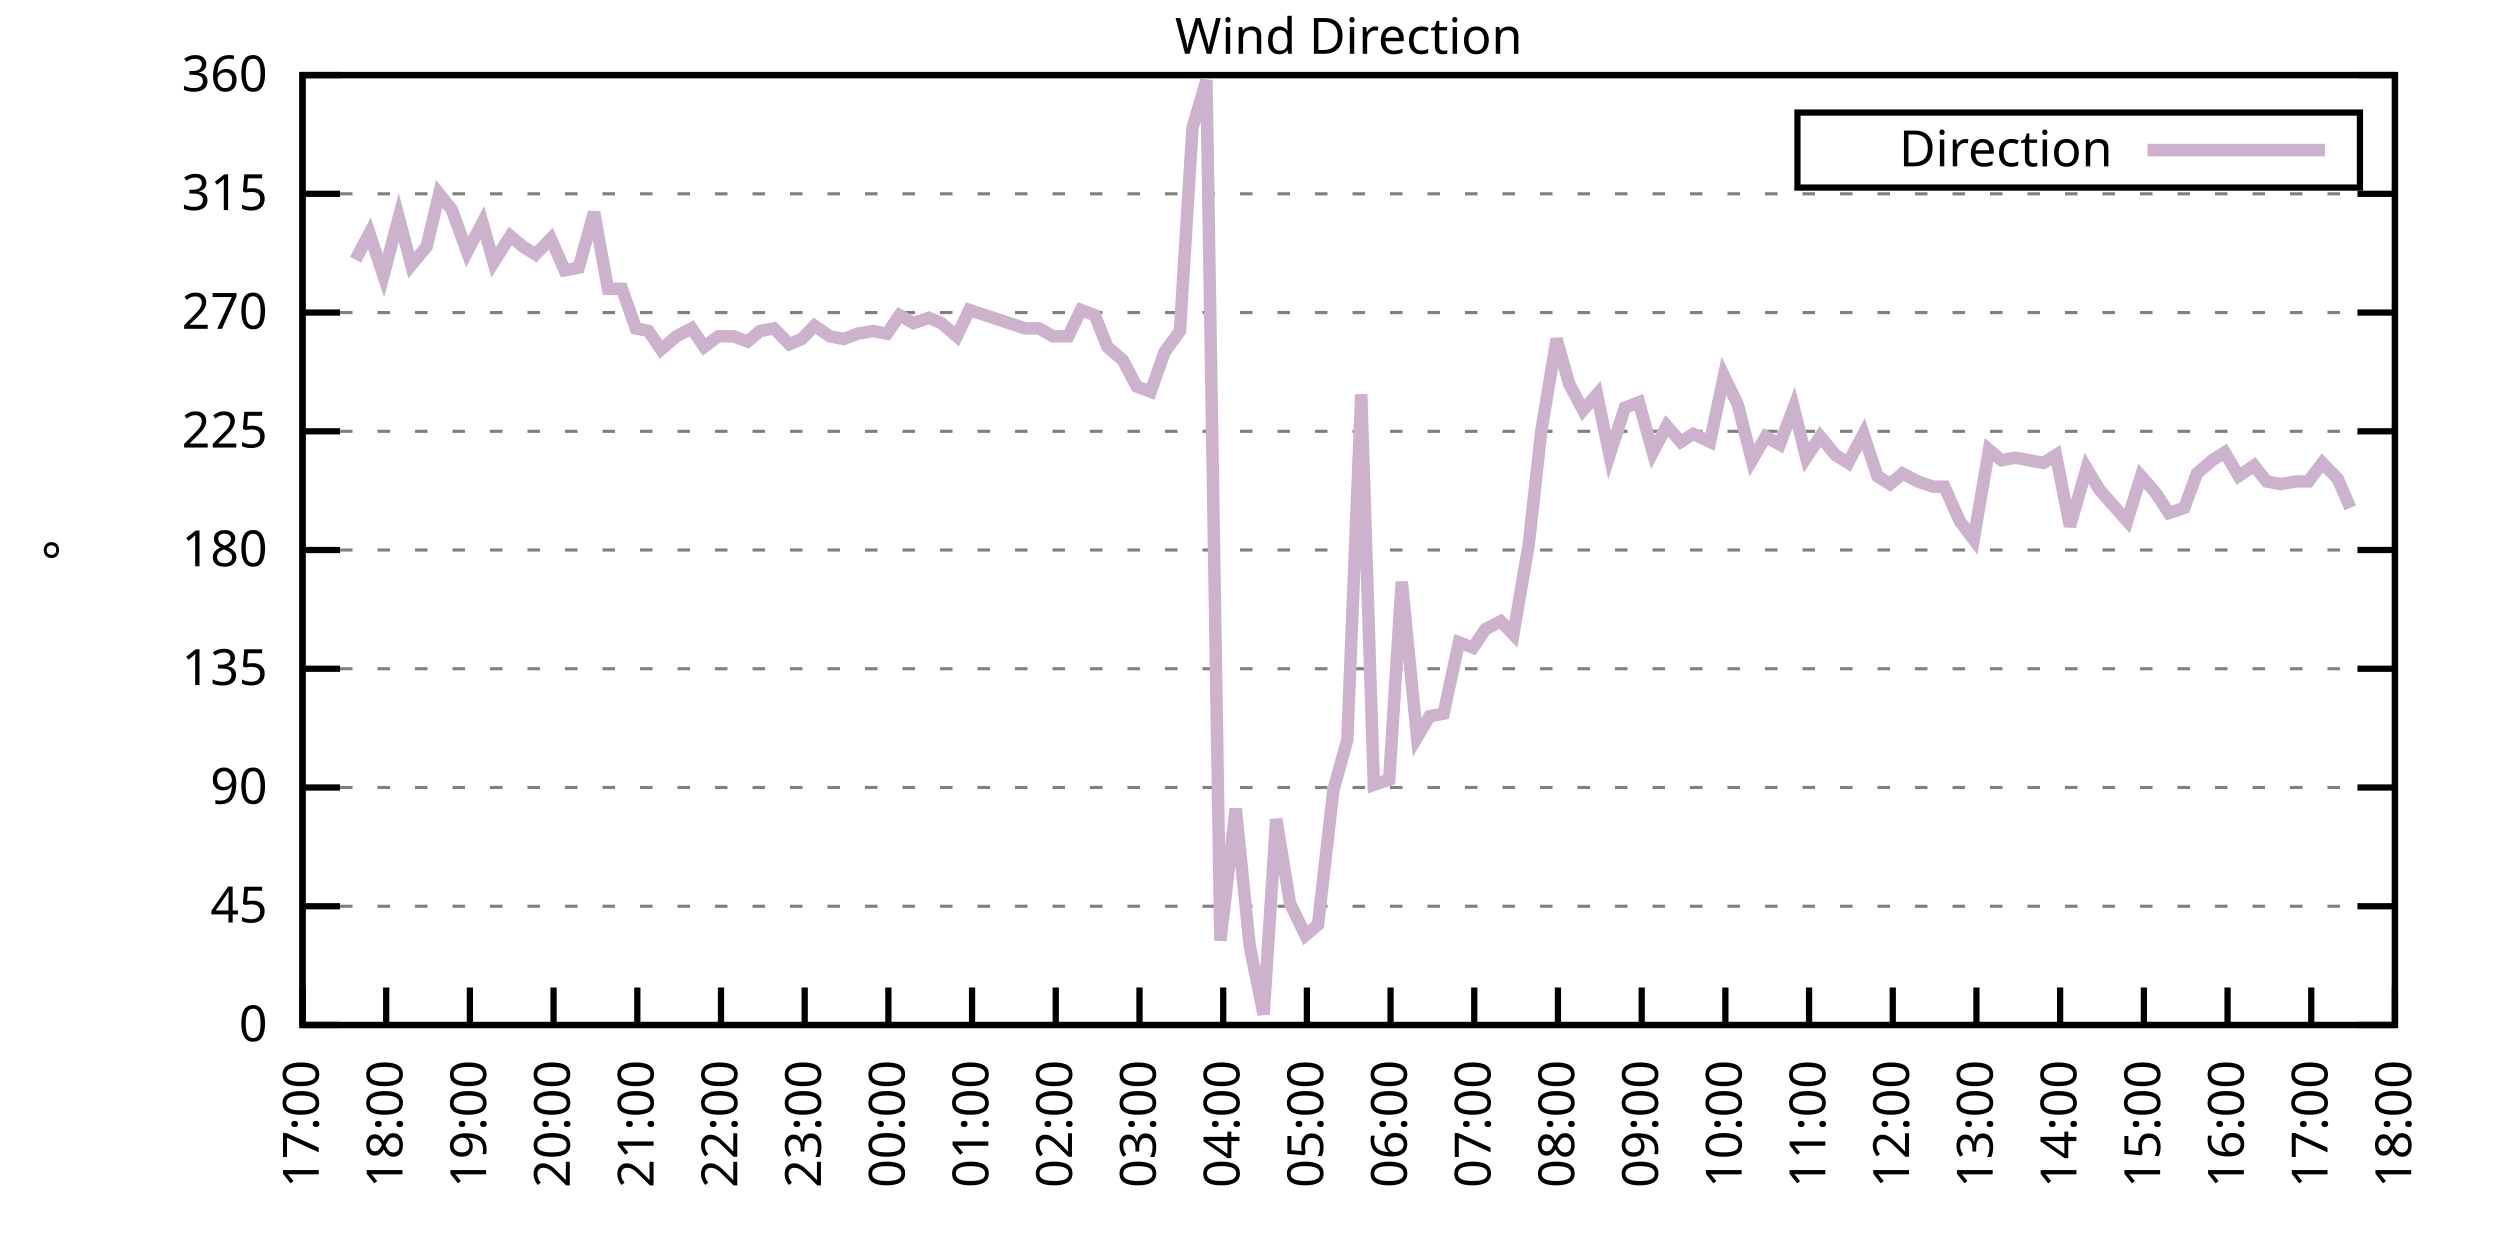
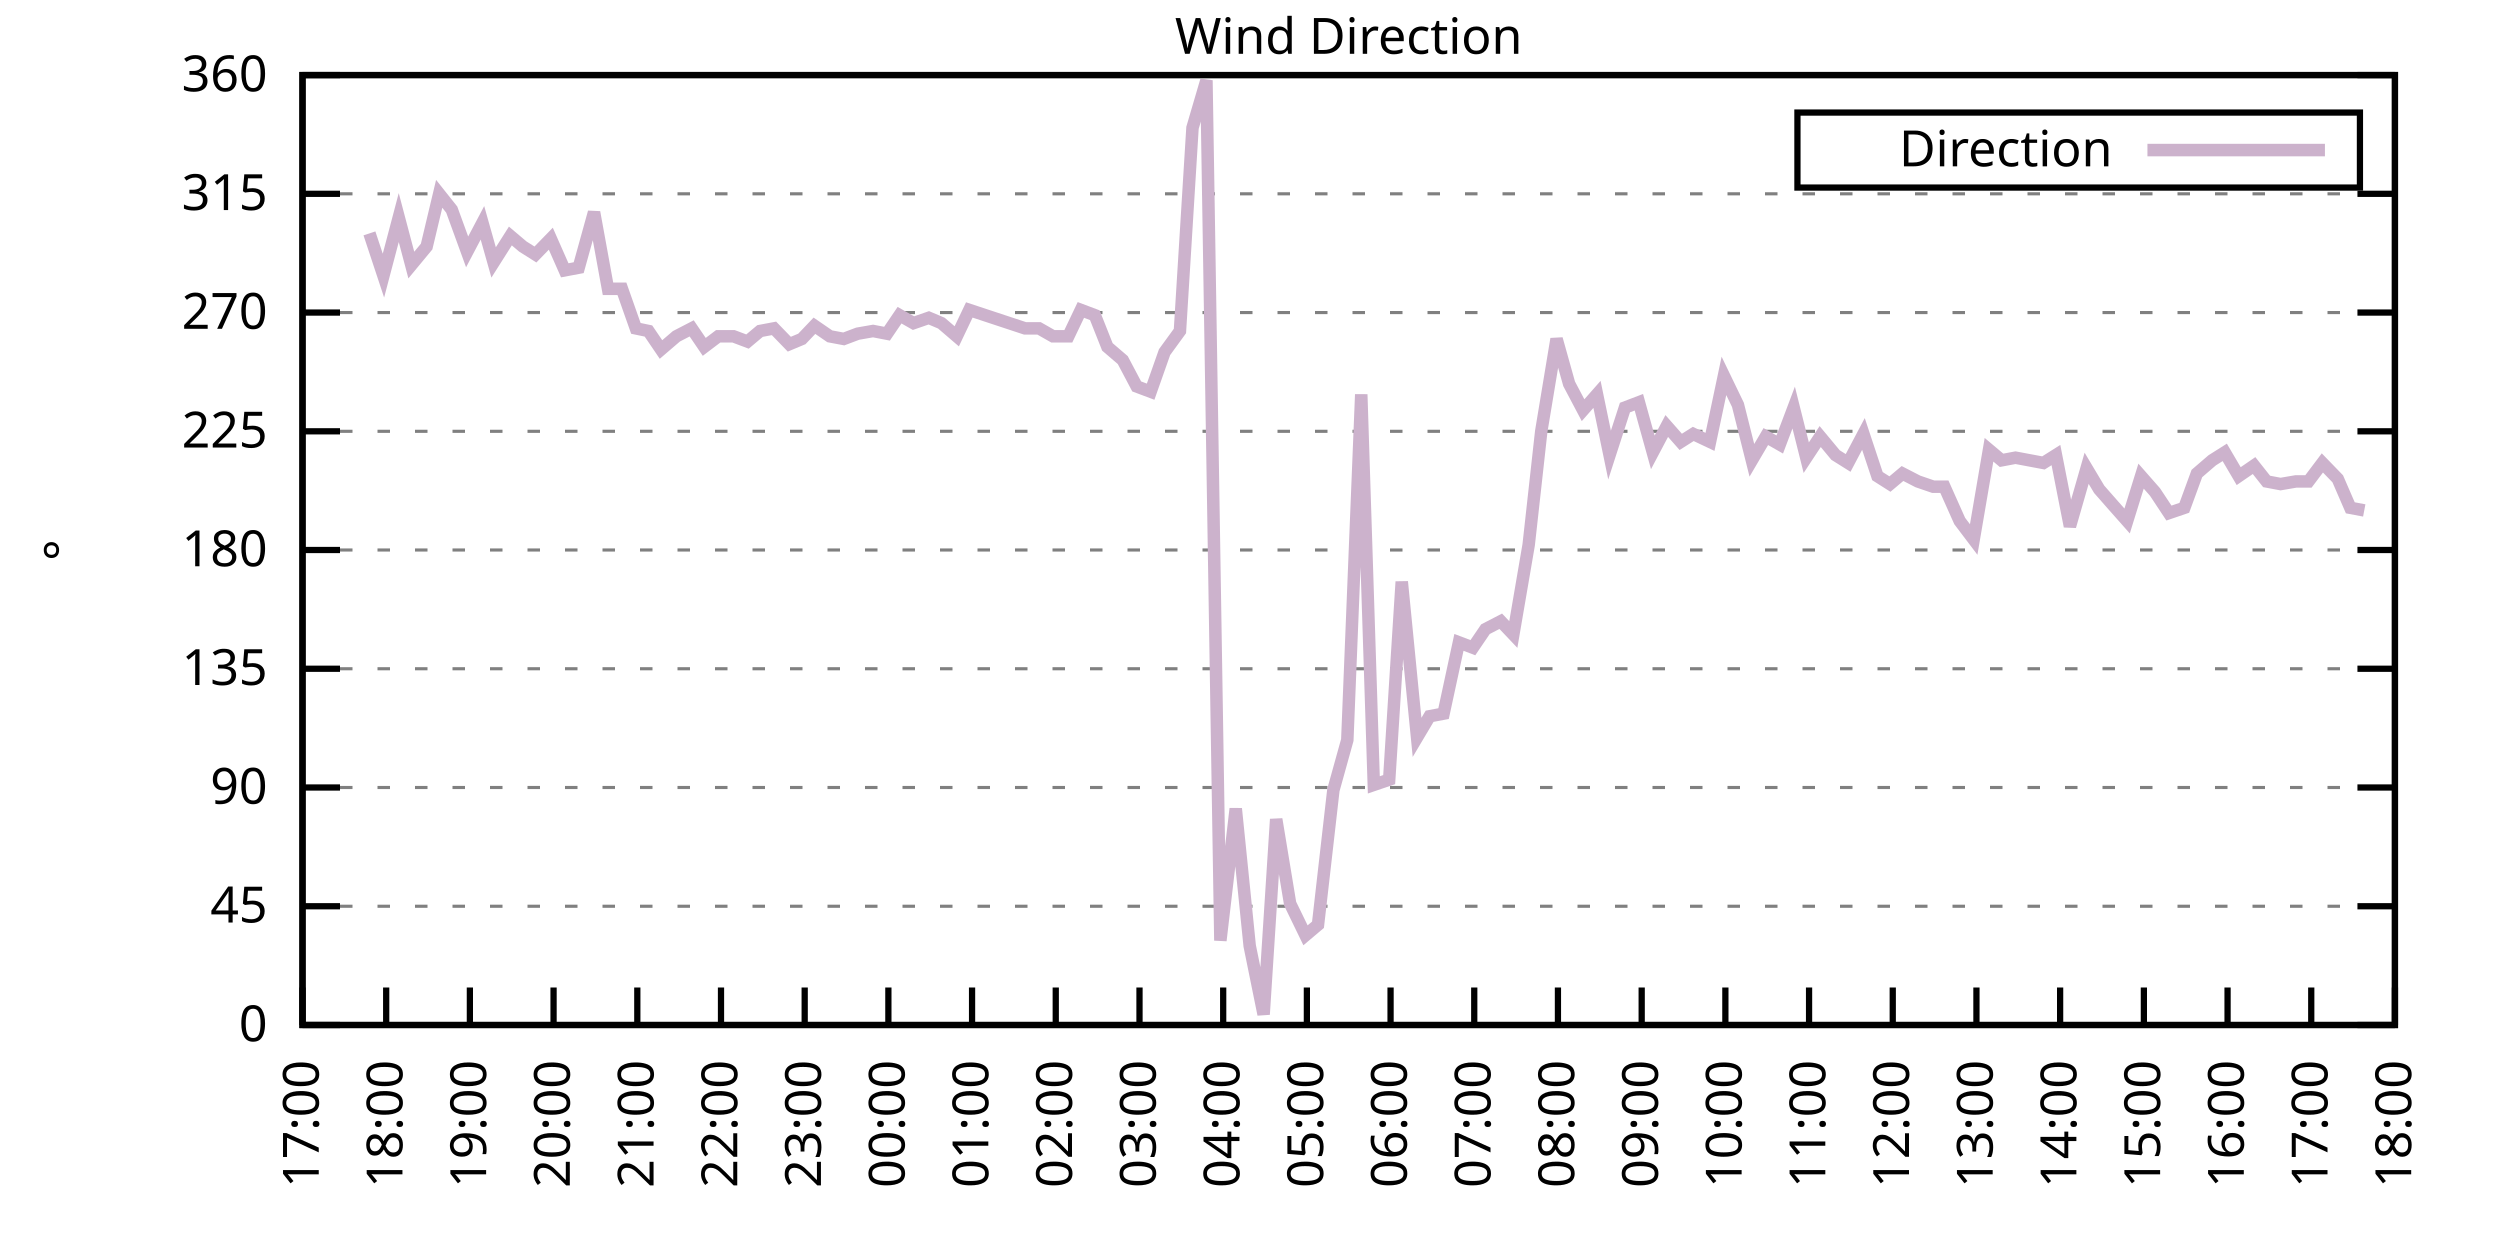
<svg xmlns="http://www.w3.org/2000/svg" xmlns:xlink="http://www.w3.org/1999/xlink" width="400" height="200" viewBox="0 0 400 200">
  <g id="gnuplot_canvas">
    <rect x="0" y="0" width="400" height="200" fill="none" />
    <defs>
      <circle id="gpDot" r="0.5" stroke-width="0.5" stroke="currentColor" />
      <path id="gpPt0" stroke-width="0.333" stroke="currentColor" d="M-1,0 h2 M0,-1 v2" />
      <path id="gpPt1" stroke-width="0.333" stroke="currentColor" d="M-1,-1 L1,1 M1,-1 L-1,1" />
      <path id="gpPt2" stroke-width="0.333" stroke="currentColor" d="M-1,0 L1,0 M0,-1 L0,1 M-1,-1 L1,1 M-1,1 L1,-1" />
      <rect id="gpPt3" stroke-width="0.333" stroke="currentColor" x="-1" y="-1" width="2" height="2" />
      <rect id="gpPt4" stroke-width="0.333" stroke="currentColor" fill="currentColor" x="-1" y="-1" width="2" height="2" />
      <circle id="gpPt5" stroke-width="0.333" stroke="currentColor" cx="0" cy="0" r="1" />
      <use xlink:href="#gpPt5" id="gpPt6" fill="currentColor" stroke="none" />
      <path id="gpPt7" stroke-width="0.333" stroke="currentColor" d="M0,-1.33 L-1.33,0.67 L1.33,0.67 z" />
      <use xlink:href="#gpPt7" id="gpPt8" fill="currentColor" stroke="none" />
      <use xlink:href="#gpPt7" id="gpPt9" stroke="currentColor" transform="rotate(180)" />
      <use xlink:href="#gpPt9" id="gpPt10" fill="currentColor" stroke="none" />
      <use xlink:href="#gpPt3" id="gpPt11" stroke="currentColor" transform="rotate(45)" />
      <use xlink:href="#gpPt11" id="gpPt12" fill="currentColor" stroke="none" />
      <path id="gpPt13" stroke-width="0.333" stroke="currentColor" d="M0,1.330 L1.265,0.411 L0.782,-1.067 L-0.782,-1.076 L-1.265,0.411 z" />
      <use xlink:href="#gpPt13" id="gpPt14" fill="currentColor" stroke="none" />
      <filter id="textbox" filterUnits="objectBoundingBox" x="0" y="0" height="1" width="1">
        <feFlood flood-color="white" flood-opacity="1" result="bgnd" />
        <feComposite in="SourceGraphic" in2="bgnd" operator="atop" />
      </filter>
      <filter id="greybox" filterUnits="objectBoundingBox" x="0" y="0" height="1" width="1">
        <feFlood flood-color="lightgrey" flood-opacity="1" result="grey" />
        <feComposite in="SourceGraphic" in2="grey" operator="atop" />
      </filter>
    </defs>
    <g fill="none" color="white" stroke="currentColor" stroke-width="1.00" stroke-linecap="butt" stroke-linejoin="miter">
</g>
    <g fill="none" color="black" stroke="currentColor" stroke-width="1.00" stroke-linecap="butt" stroke-linejoin="miter">
      <g stroke="none" shape-rendering="crispEdges">
        <polygon fill="rgb(255, 255, 255)" points="48.40,164.00 383.18,164.00 383.18,12.02 48.40,12.02 " />
      </g>
    </g>
    <g fill="none" color="black" stroke="currentColor" stroke-width="1.00" stroke-linecap="butt" stroke-linejoin="miter">
</g>
    <g fill="none" color="black" stroke="black" stroke-width="0.50" stroke-linecap="butt" stroke-linejoin="miter">
</g>
    <g fill="none" color="gray" stroke="currentColor" stroke-width="0.50" stroke-linecap="butt" stroke-linejoin="miter">
      <path stroke="gray" stroke-dasharray="2,4" class="gridline" d="M48.40,164.00 L383.19,164.00  " />
    </g>
    <g fill="none" color="gray" stroke="gray" stroke-width="1.00" stroke-linecap="butt" stroke-linejoin="miter">
</g>
    <g fill="none" color="black" stroke="currentColor" stroke-width="1.00" stroke-linecap="butt" stroke-linejoin="miter">
      <path stroke="black" d="M48.40,164.00 L54.40,164.00 M383.19,164.00 L377.19,164.00  " />
      <g transform="translate(42.80,166.60)" stroke="none" fill="black" font-family="Sans" font-size="8.00" text-anchor="end">
        <text>
          <tspan font-family="Sans"> 0</tspan>
        </text>
      </g>
    </g>
    <g fill="none" color="black" stroke="currentColor" stroke-width="1.00" stroke-linecap="butt" stroke-linejoin="miter">
</g>
    <g fill="none" color="black" stroke="black" stroke-width="0.50" stroke-linecap="butt" stroke-linejoin="miter">
</g>
    <g fill="none" color="gray" stroke="currentColor" stroke-width="0.50" stroke-linecap="butt" stroke-linejoin="miter">
      <path stroke="gray" stroke-dasharray="2,4" class="gridline" d="M48.40,145.00 L383.19,145.00  " />
    </g>
    <g fill="none" color="gray" stroke="gray" stroke-width="1.00" stroke-linecap="butt" stroke-linejoin="miter">
</g>
    <g fill="none" color="black" stroke="currentColor" stroke-width="1.00" stroke-linecap="butt" stroke-linejoin="miter">
      <path stroke="black" d="M48.40,145.00 L54.40,145.00 M383.19,145.00 L377.19,145.00  " />
      <g transform="translate(42.80,147.60)" stroke="none" fill="black" font-family="Sans" font-size="8.00" text-anchor="end">
        <text>
          <tspan font-family="Sans"> 45</tspan>
        </text>
      </g>
    </g>
    <g fill="none" color="black" stroke="currentColor" stroke-width="1.00" stroke-linecap="butt" stroke-linejoin="miter">
</g>
    <g fill="none" color="black" stroke="black" stroke-width="0.50" stroke-linecap="butt" stroke-linejoin="miter">
</g>
    <g fill="none" color="gray" stroke="currentColor" stroke-width="0.50" stroke-linecap="butt" stroke-linejoin="miter">
      <path stroke="gray" stroke-dasharray="2,4" class="gridline" d="M48.40,126.00 L383.19,126.00  " />
    </g>
    <g fill="none" color="gray" stroke="gray" stroke-width="1.00" stroke-linecap="butt" stroke-linejoin="miter">
</g>
    <g fill="none" color="black" stroke="currentColor" stroke-width="1.00" stroke-linecap="butt" stroke-linejoin="miter">
      <path stroke="black" d="M48.40,126.00 L54.40,126.00 M383.19,126.00 L377.19,126.00  " />
      <g transform="translate(42.80,128.60)" stroke="none" fill="black" font-family="Sans" font-size="8.00" text-anchor="end">
        <text>
          <tspan font-family="Sans"> 90</tspan>
        </text>
      </g>
    </g>
    <g fill="none" color="black" stroke="currentColor" stroke-width="1.00" stroke-linecap="butt" stroke-linejoin="miter">
</g>
    <g fill="none" color="black" stroke="black" stroke-width="0.50" stroke-linecap="butt" stroke-linejoin="miter">
</g>
    <g fill="none" color="gray" stroke="currentColor" stroke-width="0.50" stroke-linecap="butt" stroke-linejoin="miter">
      <path stroke="gray" stroke-dasharray="2,4" class="gridline" d="M48.40,107.00 L383.19,107.00  " />
    </g>
    <g fill="none" color="gray" stroke="gray" stroke-width="1.00" stroke-linecap="butt" stroke-linejoin="miter">
</g>
    <g fill="none" color="black" stroke="currentColor" stroke-width="1.00" stroke-linecap="butt" stroke-linejoin="miter">
      <path stroke="black" d="M48.40,107.00 L54.40,107.00 M383.19,107.00 L377.19,107.00  " />
      <g transform="translate(42.80,109.60)" stroke="none" fill="black" font-family="Sans" font-size="8.00" text-anchor="end">
        <text>
          <tspan font-family="Sans"> 135</tspan>
        </text>
      </g>
    </g>
    <g fill="none" color="black" stroke="currentColor" stroke-width="1.00" stroke-linecap="butt" stroke-linejoin="miter">
</g>
    <g fill="none" color="black" stroke="black" stroke-width="0.50" stroke-linecap="butt" stroke-linejoin="miter">
</g>
    <g fill="none" color="gray" stroke="currentColor" stroke-width="0.50" stroke-linecap="butt" stroke-linejoin="miter">
      <path stroke="gray" stroke-dasharray="2,4" class="gridline" d="M48.40,88.00 L383.19,88.00  " />
    </g>
    <g fill="none" color="gray" stroke="gray" stroke-width="1.00" stroke-linecap="butt" stroke-linejoin="miter">
</g>
    <g fill="none" color="black" stroke="currentColor" stroke-width="1.00" stroke-linecap="butt" stroke-linejoin="miter">
      <path stroke="black" d="M48.40,88.00 L54.40,88.00 M383.19,88.00 L377.19,88.00  " />
      <g transform="translate(42.80,90.60)" stroke="none" fill="black" font-family="Sans" font-size="8.00" text-anchor="end">
        <text>
          <tspan font-family="Sans"> 180</tspan>
        </text>
      </g>
    </g>
    <g fill="none" color="black" stroke="currentColor" stroke-width="1.00" stroke-linecap="butt" stroke-linejoin="miter">
</g>
    <g fill="none" color="black" stroke="black" stroke-width="0.50" stroke-linecap="butt" stroke-linejoin="miter">
</g>
    <g fill="none" color="gray" stroke="currentColor" stroke-width="0.50" stroke-linecap="butt" stroke-linejoin="miter">
      <path stroke="gray" stroke-dasharray="2,4" class="gridline" d="M48.40,69.01 L383.19,69.01  " />
    </g>
    <g fill="none" color="gray" stroke="gray" stroke-width="1.00" stroke-linecap="butt" stroke-linejoin="miter">
</g>
    <g fill="none" color="black" stroke="currentColor" stroke-width="1.00" stroke-linecap="butt" stroke-linejoin="miter">
      <path stroke="black" d="M48.40,69.01 L54.40,69.01 M383.19,69.01 L377.19,69.01  " />
      <g transform="translate(42.80,71.61)" stroke="none" fill="black" font-family="Sans" font-size="8.00" text-anchor="end">
        <text>
          <tspan font-family="Sans"> 225</tspan>
        </text>
      </g>
    </g>
    <g fill="none" color="black" stroke="currentColor" stroke-width="1.00" stroke-linecap="butt" stroke-linejoin="miter">
</g>
    <g fill="none" color="black" stroke="black" stroke-width="0.50" stroke-linecap="butt" stroke-linejoin="miter">
</g>
    <g fill="none" color="gray" stroke="currentColor" stroke-width="0.50" stroke-linecap="butt" stroke-linejoin="miter">
      <path stroke="gray" stroke-dasharray="2,4" class="gridline" d="M48.40,50.01 L383.19,50.01  " />
    </g>
    <g fill="none" color="gray" stroke="gray" stroke-width="1.00" stroke-linecap="butt" stroke-linejoin="miter">
</g>
    <g fill="none" color="black" stroke="currentColor" stroke-width="1.00" stroke-linecap="butt" stroke-linejoin="miter">
      <path stroke="black" d="M48.40,50.01 L54.40,50.01 M383.19,50.01 L377.19,50.01  " />
      <g transform="translate(42.80,52.61)" stroke="none" fill="black" font-family="Sans" font-size="8.00" text-anchor="end">
        <text>
          <tspan font-family="Sans"> 270</tspan>
        </text>
      </g>
    </g>
    <g fill="none" color="black" stroke="currentColor" stroke-width="1.00" stroke-linecap="butt" stroke-linejoin="miter">
</g>
    <g fill="none" color="black" stroke="black" stroke-width="0.50" stroke-linecap="butt" stroke-linejoin="miter">
</g>
    <g fill="none" color="gray" stroke="currentColor" stroke-width="0.50" stroke-linecap="butt" stroke-linejoin="miter">
      <path stroke="gray" stroke-dasharray="2,4" class="gridline" d="M48.40,31.01 L383.19,31.01  " />
    </g>
    <g fill="none" color="gray" stroke="gray" stroke-width="1.00" stroke-linecap="butt" stroke-linejoin="miter">
</g>
    <g fill="none" color="black" stroke="currentColor" stroke-width="1.00" stroke-linecap="butt" stroke-linejoin="miter">
      <path stroke="black" d="M48.40,31.01 L54.40,31.01 M383.19,31.01 L377.19,31.01  " />
      <g transform="translate(42.80,33.61)" stroke="none" fill="black" font-family="Sans" font-size="8.00" text-anchor="end">
        <text>
          <tspan font-family="Sans"> 315</tspan>
        </text>
      </g>
    </g>
    <g fill="none" color="black" stroke="currentColor" stroke-width="1.00" stroke-linecap="butt" stroke-linejoin="miter">
</g>
    <g fill="none" color="black" stroke="black" stroke-width="0.50" stroke-linecap="butt" stroke-linejoin="miter">
</g>
    <g fill="none" color="gray" stroke="currentColor" stroke-width="0.50" stroke-linecap="butt" stroke-linejoin="miter">
      <path stroke="gray" stroke-dasharray="2,4" class="gridline" d="M48.40,12.01 L383.19,12.01  " />
    </g>
    <g fill="none" color="gray" stroke="gray" stroke-width="1.00" stroke-linecap="butt" stroke-linejoin="miter">
</g>
    <g fill="none" color="black" stroke="currentColor" stroke-width="1.00" stroke-linecap="butt" stroke-linejoin="miter">
      <path stroke="black" d="M48.40,12.01 L54.40,12.01 M383.19,12.01 L377.19,12.01  " />
      <g transform="translate(42.80,14.61)" stroke="none" fill="black" font-family="Sans" font-size="8.00" text-anchor="end">
        <text>
          <tspan font-family="Sans"> 360</tspan>
        </text>
      </g>
    </g>
    <g fill="none" color="black" stroke="currentColor" stroke-width="1.00" stroke-linecap="butt" stroke-linejoin="miter">
      <path stroke="black" d="M48.40,164.00 L48.40,158.00  " />
      <g transform="translate(51.00,169.60) rotate(270.00)" stroke="none" fill="black" font-family="Sans" font-size="8.00" text-anchor="end">
        <text>
          <tspan font-family="Sans">17:00</tspan>
        </text>
      </g>
    </g>
    <g fill="none" color="black" stroke="currentColor" stroke-width="1.00" stroke-linecap="butt" stroke-linejoin="miter">
      <path stroke="black" d="M61.79,164.00 L61.79,158.00  " />
      <g transform="translate(64.39,169.60) rotate(270.00)" stroke="none" fill="black" font-family="Sans" font-size="8.00" text-anchor="end">
        <text>
          <tspan font-family="Sans">18:00</tspan>
        </text>
      </g>
    </g>
    <g fill="none" color="black" stroke="currentColor" stroke-width="1.00" stroke-linecap="butt" stroke-linejoin="miter">
      <path stroke="black" d="M75.18,164.00 L75.18,158.00  " />
      <g transform="translate(77.78,169.60) rotate(270.00)" stroke="none" fill="black" font-family="Sans" font-size="8.00" text-anchor="end">
        <text>
          <tspan font-family="Sans">19:00</tspan>
        </text>
      </g>
    </g>
    <g fill="none" color="black" stroke="currentColor" stroke-width="1.00" stroke-linecap="butt" stroke-linejoin="miter">
      <path stroke="black" d="M88.57,164.00 L88.57,158.00  " />
      <g transform="translate(91.17,169.60) rotate(270.00)" stroke="none" fill="black" font-family="Sans" font-size="8.00" text-anchor="end">
        <text>
          <tspan font-family="Sans">20:00</tspan>
        </text>
      </g>
    </g>
    <g fill="none" color="black" stroke="currentColor" stroke-width="1.00" stroke-linecap="butt" stroke-linejoin="miter">
      <path stroke="black" d="M101.97,164.00 L101.97,158.00  " />
      <g transform="translate(104.57,169.60) rotate(270.00)" stroke="none" fill="black" font-family="Sans" font-size="8.00" text-anchor="end">
        <text>
          <tspan font-family="Sans">21:00</tspan>
        </text>
      </g>
    </g>
    <g fill="none" color="black" stroke="currentColor" stroke-width="1.00" stroke-linecap="butt" stroke-linejoin="miter">
      <path stroke="black" d="M115.36,164.00 L115.36,158.00  " />
      <g transform="translate(117.96,169.60) rotate(270.00)" stroke="none" fill="black" font-family="Sans" font-size="8.00" text-anchor="end">
        <text>
          <tspan font-family="Sans">22:00</tspan>
        </text>
      </g>
    </g>
    <g fill="none" color="black" stroke="currentColor" stroke-width="1.00" stroke-linecap="butt" stroke-linejoin="miter">
      <path stroke="black" d="M128.75,164.00 L128.75,158.00  " />
      <g transform="translate(131.35,169.60) rotate(270.00)" stroke="none" fill="black" font-family="Sans" font-size="8.00" text-anchor="end">
        <text>
          <tspan font-family="Sans">23:00</tspan>
        </text>
      </g>
    </g>
    <g fill="none" color="black" stroke="currentColor" stroke-width="1.00" stroke-linecap="butt" stroke-linejoin="miter">
      <path stroke="black" d="M142.14,164.00 L142.14,158.00  " />
      <g transform="translate(144.74,169.60) rotate(270.00)" stroke="none" fill="black" font-family="Sans" font-size="8.00" text-anchor="end">
        <text>
          <tspan font-family="Sans">00:00</tspan>
        </text>
      </g>
    </g>
    <g fill="none" color="black" stroke="currentColor" stroke-width="1.00" stroke-linecap="butt" stroke-linejoin="miter">
      <path stroke="black" d="M155.53,164.00 L155.53,158.00  " />
      <g transform="translate(158.13,169.60) rotate(270.00)" stroke="none" fill="black" font-family="Sans" font-size="8.00" text-anchor="end">
        <text>
          <tspan font-family="Sans">01:00</tspan>
        </text>
      </g>
    </g>
    <g fill="none" color="black" stroke="currentColor" stroke-width="1.00" stroke-linecap="butt" stroke-linejoin="miter">
      <path stroke="black" d="M168.92,164.00 L168.92,158.00  " />
      <g transform="translate(171.52,169.60) rotate(270.00)" stroke="none" fill="black" font-family="Sans" font-size="8.00" text-anchor="end">
        <text>
          <tspan font-family="Sans">02:00</tspan>
        </text>
      </g>
    </g>
    <g fill="none" color="black" stroke="currentColor" stroke-width="1.00" stroke-linecap="butt" stroke-linejoin="miter">
      <path stroke="black" d="M182.32,164.00 L182.32,158.00  " />
      <g transform="translate(184.92,169.60) rotate(270.00)" stroke="none" fill="black" font-family="Sans" font-size="8.00" text-anchor="end">
        <text>
          <tspan font-family="Sans">03:00</tspan>
        </text>
      </g>
    </g>
    <g fill="none" color="black" stroke="currentColor" stroke-width="1.00" stroke-linecap="butt" stroke-linejoin="miter">
      <path stroke="black" d="M195.71,164.00 L195.71,158.00  " />
      <g transform="translate(198.31,169.60) rotate(270.00)" stroke="none" fill="black" font-family="Sans" font-size="8.00" text-anchor="end">
        <text>
          <tspan font-family="Sans">04:00</tspan>
        </text>
      </g>
    </g>
    <g fill="none" color="black" stroke="currentColor" stroke-width="1.00" stroke-linecap="butt" stroke-linejoin="miter">
      <path stroke="black" d="M209.10,164.00 L209.10,158.00  " />
      <g transform="translate(211.70,169.60) rotate(270.00)" stroke="none" fill="black" font-family="Sans" font-size="8.00" text-anchor="end">
        <text>
          <tspan font-family="Sans">05:00</tspan>
        </text>
      </g>
    </g>
    <g fill="none" color="black" stroke="currentColor" stroke-width="1.00" stroke-linecap="butt" stroke-linejoin="miter">
      <path stroke="black" d="M222.49,164.00 L222.49,158.00  " />
      <g transform="translate(225.09,169.60) rotate(270.00)" stroke="none" fill="black" font-family="Sans" font-size="8.00" text-anchor="end">
        <text>
          <tspan font-family="Sans">06:00</tspan>
        </text>
      </g>
    </g>
    <g fill="none" color="black" stroke="currentColor" stroke-width="1.00" stroke-linecap="butt" stroke-linejoin="miter">
      <path stroke="black" d="M235.88,164.00 L235.88,158.00  " />
      <g transform="translate(238.48,169.60) rotate(270.00)" stroke="none" fill="black" font-family="Sans" font-size="8.00" text-anchor="end">
        <text>
          <tspan font-family="Sans">07:00</tspan>
        </text>
      </g>
    </g>
    <g fill="none" color="black" stroke="currentColor" stroke-width="1.00" stroke-linecap="butt" stroke-linejoin="miter">
      <path stroke="black" d="M249.27,164.00 L249.27,158.00  " />
      <g transform="translate(251.87,169.60) rotate(270.00)" stroke="none" fill="black" font-family="Sans" font-size="8.00" text-anchor="end">
        <text>
          <tspan font-family="Sans">08:00</tspan>
        </text>
      </g>
    </g>
    <g fill="none" color="black" stroke="currentColor" stroke-width="1.00" stroke-linecap="butt" stroke-linejoin="miter">
      <path stroke="black" d="M262.67,164.00 L262.67,158.00  " />
      <g transform="translate(265.27,169.60) rotate(270.00)" stroke="none" fill="black" font-family="Sans" font-size="8.00" text-anchor="end">
        <text>
          <tspan font-family="Sans">09:00</tspan>
        </text>
      </g>
    </g>
    <g fill="none" color="black" stroke="currentColor" stroke-width="1.00" stroke-linecap="butt" stroke-linejoin="miter">
      <path stroke="black" d="M276.06,164.00 L276.06,158.00  " />
      <g transform="translate(278.66,169.60) rotate(270.00)" stroke="none" fill="black" font-family="Sans" font-size="8.00" text-anchor="end">
        <text>
          <tspan font-family="Sans">10:00</tspan>
        </text>
      </g>
    </g>
    <g fill="none" color="black" stroke="currentColor" stroke-width="1.00" stroke-linecap="butt" stroke-linejoin="miter">
      <path stroke="black" d="M289.45,164.00 L289.45,158.00  " />
      <g transform="translate(292.05,169.60) rotate(270.00)" stroke="none" fill="black" font-family="Sans" font-size="8.00" text-anchor="end">
        <text>
          <tspan font-family="Sans">11:00</tspan>
        </text>
      </g>
    </g>
    <g fill="none" color="black" stroke="currentColor" stroke-width="1.00" stroke-linecap="butt" stroke-linejoin="miter">
      <path stroke="black" d="M302.84,164.00 L302.84,158.00  " />
      <g transform="translate(305.44,169.60) rotate(270.00)" stroke="none" fill="black" font-family="Sans" font-size="8.00" text-anchor="end">
        <text>
          <tspan font-family="Sans">12:00</tspan>
        </text>
      </g>
    </g>
    <g fill="none" color="black" stroke="currentColor" stroke-width="1.00" stroke-linecap="butt" stroke-linejoin="miter">
      <path stroke="black" d="M316.23,164.00 L316.23,158.00  " />
      <g transform="translate(318.83,169.60) rotate(270.00)" stroke="none" fill="black" font-family="Sans" font-size="8.00" text-anchor="end">
        <text>
          <tspan font-family="Sans">13:00</tspan>
        </text>
      </g>
    </g>
    <g fill="none" color="black" stroke="currentColor" stroke-width="1.00" stroke-linecap="butt" stroke-linejoin="miter">
      <path stroke="black" d="M329.62,164.00 L329.62,158.00  " />
      <g transform="translate(332.22,169.60) rotate(270.00)" stroke="none" fill="black" font-family="Sans" font-size="8.00" text-anchor="end">
        <text>
          <tspan font-family="Sans">14:00</tspan>
        </text>
      </g>
    </g>
    <g fill="none" color="black" stroke="currentColor" stroke-width="1.00" stroke-linecap="butt" stroke-linejoin="miter">
      <path stroke="black" d="M343.02,164.00 L343.02,158.00  " />
      <g transform="translate(345.62,169.60) rotate(270.00)" stroke="none" fill="black" font-family="Sans" font-size="8.00" text-anchor="end">
        <text>
          <tspan font-family="Sans">15:00</tspan>
        </text>
      </g>
    </g>
    <g fill="none" color="black" stroke="currentColor" stroke-width="1.00" stroke-linecap="butt" stroke-linejoin="miter">
      <path stroke="black" d="M356.41,164.00 L356.41,158.00  " />
      <g transform="translate(359.01,169.60) rotate(270.00)" stroke="none" fill="black" font-family="Sans" font-size="8.00" text-anchor="end">
        <text>
          <tspan font-family="Sans">16:00</tspan>
        </text>
      </g>
    </g>
    <g fill="none" color="black" stroke="currentColor" stroke-width="1.00" stroke-linecap="butt" stroke-linejoin="miter">
      <path stroke="black" d="M369.80,164.00 L369.80,158.00  " />
      <g transform="translate(372.40,169.60) rotate(270.00)" stroke="none" fill="black" font-family="Sans" font-size="8.00" text-anchor="end">
        <text>
          <tspan font-family="Sans">17:00</tspan>
        </text>
      </g>
    </g>
    <g fill="none" color="black" stroke="currentColor" stroke-width="1.00" stroke-linecap="butt" stroke-linejoin="miter">
      <path stroke="black" d="M383.19,164.00 L383.19,158.00  " />
      <g transform="translate(385.79,169.60) rotate(270.00)" stroke="none" fill="black" font-family="Sans" font-size="8.00" text-anchor="end">
        <text>
          <tspan font-family="Sans">18:00</tspan>
        </text>
      </g>
    </g>
    <g fill="none" color="black" stroke="currentColor" stroke-width="1.00" stroke-linecap="butt" stroke-linejoin="miter">
</g>
    <g fill="none" color="black" stroke="currentColor" stroke-width="1.00" stroke-linecap="butt" stroke-linejoin="miter">
      <path stroke="black" d="M48.40,12.01 L48.40,164.00 L383.19,164.00 L383.19,12.01 L48.40,12.01 Z  " />
    </g>
    <g fill="none" color="black" stroke="currentColor" stroke-width="1.00" stroke-linecap="butt" stroke-linejoin="miter">
</g>
    <g fill="none" color="black" stroke="currentColor" stroke-width="1.00" stroke-linecap="butt" stroke-linejoin="miter">
      <path stroke="black" d="M287.59,30.01 L287.59,18.01 L377.59,18.01 L377.59,30.01 L287.59,30.01 Z  " />
    </g>
    <g id="Wind_direction_plot_1">
      <g fill="none" color="white" stroke="black" stroke-width="2.00" stroke-linecap="butt" stroke-linejoin="miter">
</g>
      <g fill="none" color="black" stroke="currentColor" stroke-width="2.00" stroke-linecap="butt" stroke-linejoin="miter">
        <g transform="translate(337.99,26.61)" stroke="none" fill="black" font-family="Sans" font-size="8.00" text-anchor="end">
          <text>
            <tspan font-family="Sans">Direction</tspan>
          </text>
        </g>
      </g>
      <g fill="none" color="black" stroke="currentColor" stroke-width="2.00" stroke-linecap="butt" stroke-linejoin="miter">
-         <path stroke="rgb(204, 178, 204)" d="M343.59,24.01 L371.99,24.01 M56.88,41.56 L59.11,37.34 L61.35,44.10 L63.80,34.81 L65.81,42.41 L68.26,39.45   L70.27,31.01 L72.28,33.54 L74.74,40.30 L77.19,35.65 L78.98,41.99 L81.66,37.76 L83.66,39.45 L85.67,40.72   L88.13,38.19 L90.36,43.25 L92.59,42.83 L95.05,33.96 L97.28,46.21 L99.51,46.21 L101.74,52.54 L103.75,52.96   L105.76,55.92 L108.22,53.81 L110.67,52.54 L112.68,55.50 L114.91,53.81 L117.37,53.81 L119.60,54.65 L121.61,52.96   L123.84,52.54 L126.29,55.07 L128.30,54.23 L130.31,52.12 L132.77,53.81 L135.00,54.23 L137.23,53.39 L139.69,52.96   L141.92,53.39 L143.93,50.43 L146.16,51.70 L148.61,50.85 L150.62,51.70 L153.08,53.81 L155.09,49.59 L164.01,52.54   L166.25,52.54 L168.48,53.81 L170.93,53.81 L172.94,49.59 L175.17,50.43 L177.18,55.50 L179.64,57.61 L181.87,61.83   L184.10,62.67 L186.33,56.34 L188.79,52.96 L190.80,20.45 L193.03,12.85 L195.26,150.49 L197.72,129.38 L199.95,151.33   L202.18,162.31 L204.19,131.07 L206.42,144.58 L208.88,149.65 L210.88,147.96 L213.34,126.42 L215.57,118.40 L217.80,63.10   L219.81,125.58 L222.27,124.74 L224.28,93.07 L226.73,117.98 L228.74,114.60 L230.97,114.18 L233.43,102.78 L235.66,103.63   L237.67,100.67 L240.12,99.40 L242.13,101.52 L244.59,87.16 L246.60,69.01 L249.05,54.23 L251.06,61.41 L253.29,65.63   L255.52,63.10 L257.53,72.81 L259.99,65.21 L262.22,64.36 L264.45,72.38 L266.68,68.16 L268.92,70.70 L270.92,69.43   L273.60,70.70 L275.83,60.14 L278.07,64.78 L280.30,73.65 L282.53,69.85 L284.76,71.12 L286.99,65.21 L289.00,73.23   L291.23,69.85 L293.69,72.81 L295.70,74.07 L298.15,69.43 L300.39,76.18 L302.39,77.45 L304.40,75.76 L306.86,77.03   L309.31,77.87 L311.10,77.87 L313.55,83.36 L315.79,86.32 L318.24,71.96 L320.25,73.65 L322.48,73.23 L324.71,73.65   L326.95,74.07 L328.95,72.81 L331.19,84.21 L333.86,74.92 L335.87,78.29 L338.10,80.83 L340.34,83.36 L342.57,76.18   L344.80,78.72 L347.03,82.09 L349.49,81.25 L351.50,75.76 L353.95,73.65 L355.96,72.38 L358.19,76.18 L360.65,74.49   L362.66,77.03 L364.89,77.45 L367.34,77.03 L369.35,77.03 L371.58,74.07 L374.04,76.61 L376.05,81.25  " />
+         <path stroke="rgb(204, 178, 204)" d="M343.59,24.01 L371.99,24.01 M59.11,37.34 L61.35,44.10 L63.80,34.81 L65.81,42.41 L68.26,39.45 L70.27,31.01   L72.28,33.54 L74.74,40.30 L77.19,35.65 L78.98,41.99 L81.66,37.76 L83.66,39.45 L85.67,40.72 L88.13,38.19   L90.36,43.25 L92.59,42.83 L95.05,33.96 L97.28,46.21 L99.51,46.21 L101.74,52.54 L103.75,52.96 L105.76,55.92   L108.22,53.81 L110.67,52.54 L112.68,55.50 L114.91,53.81 L117.37,53.81 L119.60,54.65 L121.61,52.96 L123.84,52.54   L126.29,55.07 L128.30,54.23 L130.31,52.12 L132.77,53.81 L135.00,54.23 L137.23,53.39 L139.69,52.96 L141.92,53.39   L143.93,50.43 L146.16,51.70 L148.61,50.85 L150.62,51.70 L153.08,53.81 L155.09,49.59 L164.01,52.54 L166.25,52.54   L168.48,53.81 L170.93,53.81 L172.94,49.59 L175.17,50.43 L177.18,55.50 L179.64,57.61 L181.87,61.83 L184.10,62.67   L186.33,56.34 L188.79,52.96 L190.80,20.45 L193.03,12.85 L195.26,150.49 L197.72,129.38 L199.95,151.33 L202.18,162.31   L204.19,131.07 L206.42,144.58 L208.88,149.65 L210.88,147.96 L213.34,126.42 L215.57,118.40 L217.80,63.10 L219.81,125.58   L222.27,124.74 L224.28,93.07 L226.73,117.98 L228.74,114.60 L230.97,114.18 L233.43,102.78 L235.66,103.63 L237.67,100.67   L240.12,99.40 L242.13,101.52 L244.59,87.16 L246.60,69.01 L249.05,54.23 L251.06,61.41 L253.29,65.63 L255.52,63.10   L257.53,72.81 L259.99,65.21 L262.22,64.36 L264.45,72.38 L266.68,68.16 L268.92,70.70 L270.92,69.43 L273.60,70.70   L275.83,60.14 L278.07,64.78 L280.30,73.65 L282.53,69.85 L284.76,71.12 L286.99,65.21 L289.00,73.23 L291.23,69.85   L293.69,72.81 L295.70,74.07 L298.15,69.43 L300.39,76.18 L302.39,77.45 L304.40,75.76 L306.86,77.03 L309.31,77.87   L311.10,77.87 L313.55,83.36 L315.79,86.32 L318.24,71.96 L320.25,73.65 L322.48,73.23 L324.71,73.65 L326.95,74.07   L328.95,72.81 L331.19,84.21 L333.86,74.92 L335.87,78.29 L338.10,80.83 L340.34,83.36 L342.57,76.18 L344.80,78.72   L347.03,82.09 L349.49,81.25 L351.50,75.76 L353.95,73.65 L355.96,72.38 L358.19,76.18 L360.65,74.49 L362.66,77.03   L364.89,77.45 L367.34,77.03 L369.35,77.03 L371.58,74.07 L374.04,76.61 L376.05,81.25 L378.28,81.67  " />
      </g>
    </g>
    <g fill="none" color="black" stroke="currentColor" stroke-width="2.00" stroke-linecap="butt" stroke-linejoin="miter">
</g>
    <g fill="none" color="black" stroke="black" stroke-width="1.00" stroke-linecap="butt" stroke-linejoin="miter">
</g>
    <g fill="none" color="black" stroke="currentColor" stroke-width="1.00" stroke-linecap="butt" stroke-linejoin="miter">
      <path stroke="black" d="M48.40,12.01 L48.40,164.00 L383.19,164.00 L383.19,12.01 L48.40,12.01 Z  " />
      <g transform="translate(12.80,88.01) rotate(270.00)" stroke="none" fill="black" font-family="Sans" font-size="8.00" text-anchor="middle">
        <text>
          <tspan font-family="Sans">°</tspan>
        </text>
      </g>
    </g>
    <g fill="none" color="black" stroke="currentColor" stroke-width="1.00" stroke-linecap="butt" stroke-linejoin="miter">
</g>
    <g fill="none" color="black" stroke="currentColor" stroke-width="1.00" stroke-linecap="butt" stroke-linejoin="miter">
      <g transform="translate(215.79,8.61)" stroke="none" fill="black" font-family="Sans" font-size="8.00" text-anchor="middle">
        <text>
          <tspan font-family="Sans">Wind Direction</tspan>
        </text>
      </g>
    </g>
    <g fill="none" color="black" stroke="currentColor" stroke-width="1.00" stroke-linecap="butt" stroke-linejoin="miter">
</g>
  </g>
</svg>
